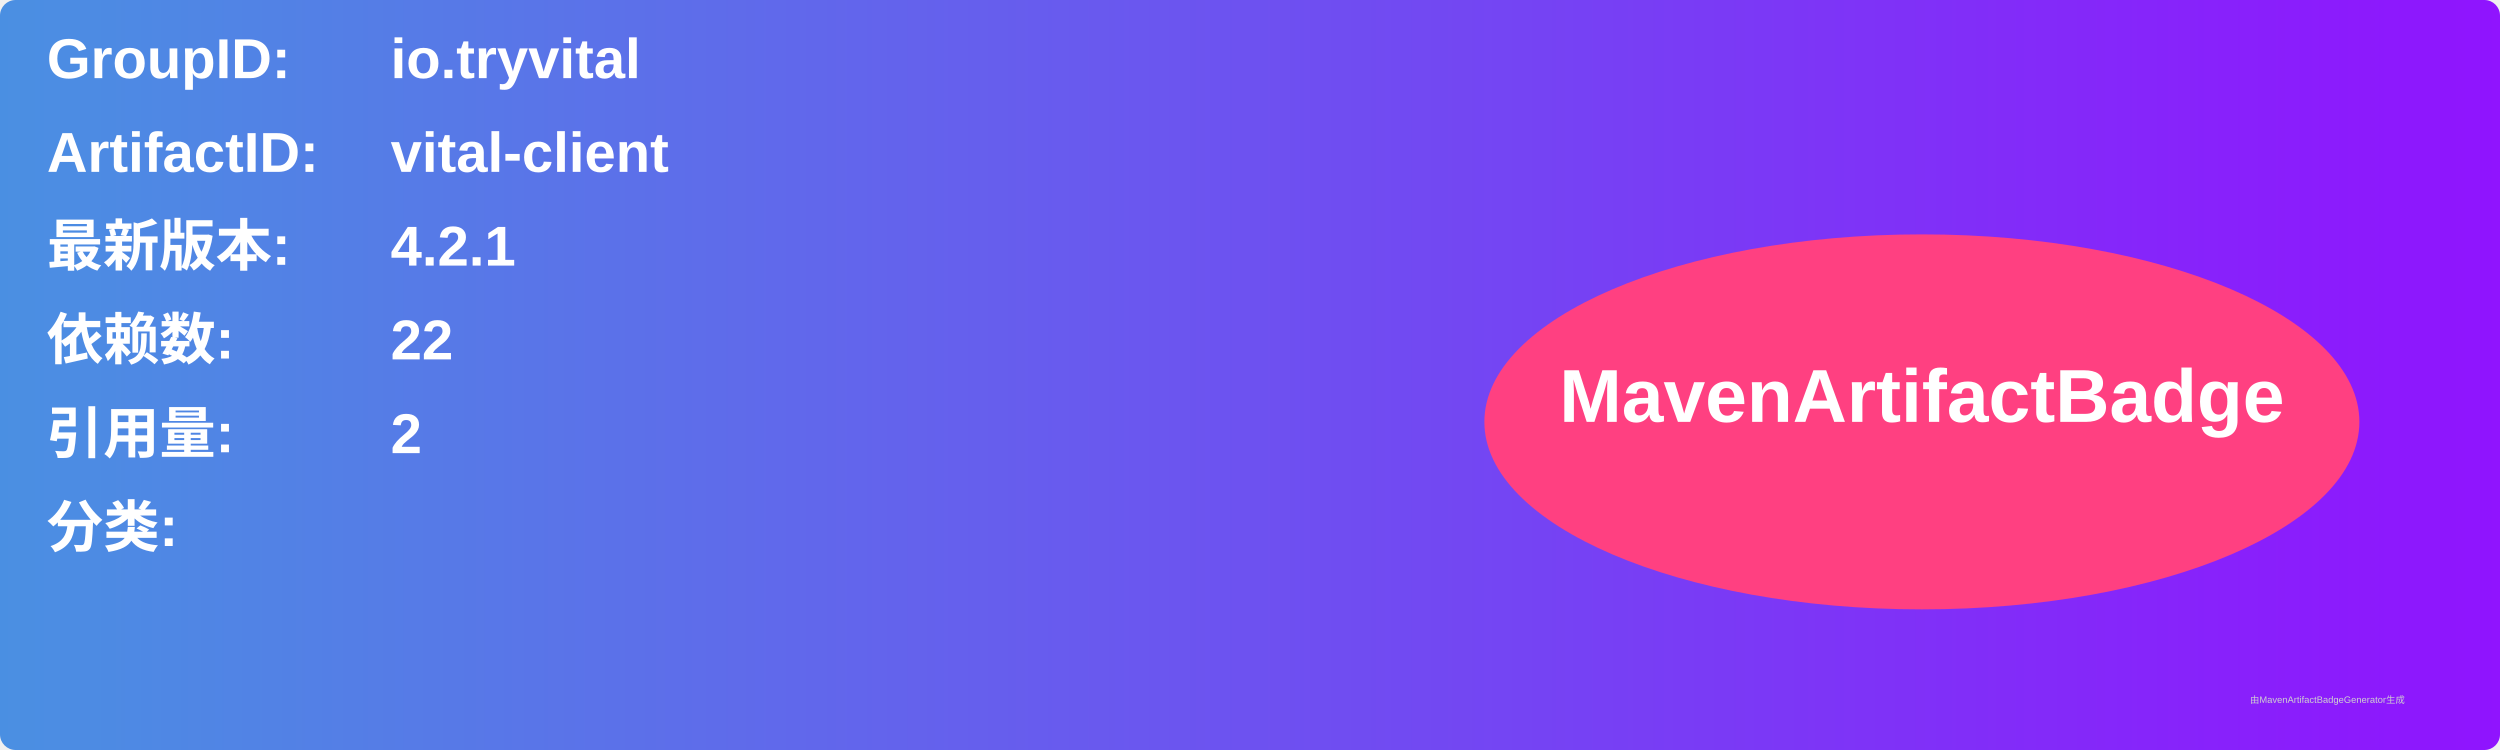
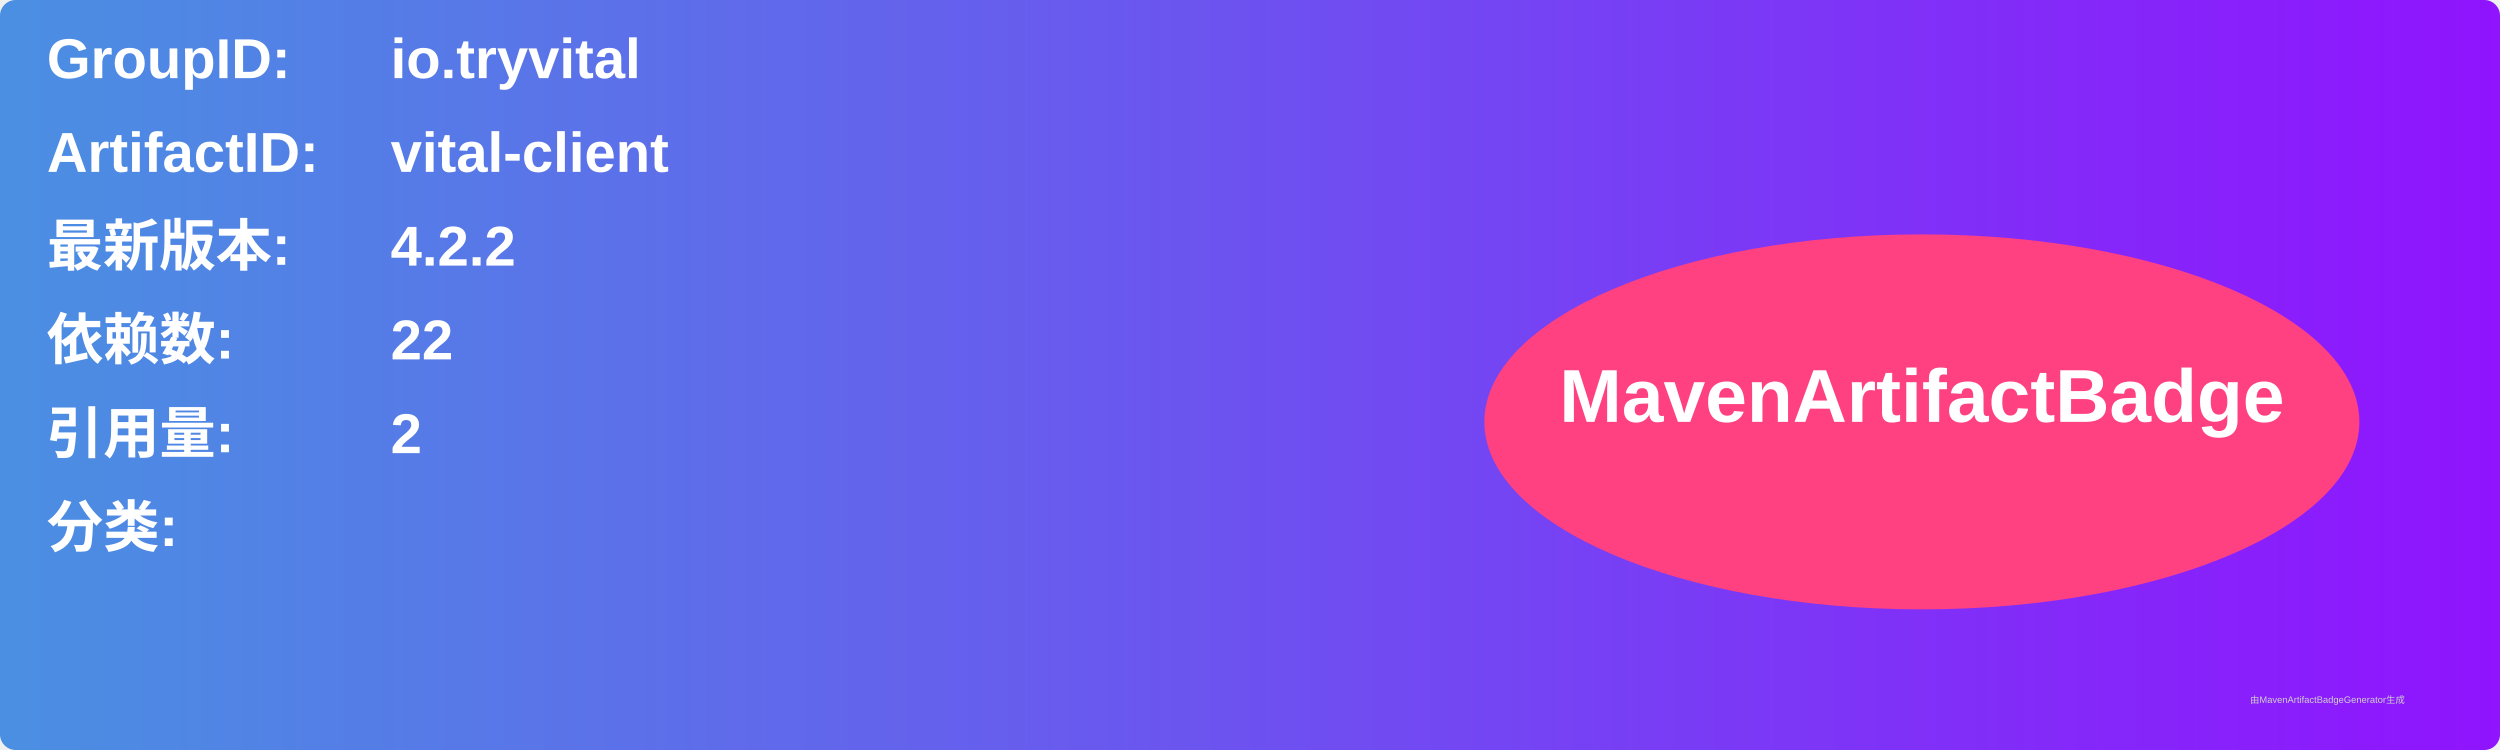
<svg xmlns="http://www.w3.org/2000/svg" width="800" height="240" viewBox="0 0 800 240">
  <linearGradient id="grad" x1="0%" y1="0%" x2="100%" y2="0%">
    <stop offset="0%" stop-color="#4a90e2" />
    <stop offset="100%" stop-color="#9013fe" />
  </linearGradient>
  <rect width="100%" height="100%" rx="5" ry="5" fill="url(#grad)" />
  <g transform="translate(15, 15)">
    <text x="0" y="10" font-family="Arial" font-size="18" fill="white" font-weight="bold" width="260">GroupID:</text>
    <text x="110" y="10" font-family="Arial" font-size="18" fill="white" font-weight="bold" width="460">io.tryvital</text>
    <text x="0" y="40" font-family="Arial" font-size="18" fill="white" font-weight="bold" width="260">ArtifactID:</text>
    <text x="110" y="40" font-family="Arial" font-size="18" fill="white" font-weight="bold" width="460">vital-client</text>
    <text x="0" y="70" font-family="Arial" font-size="18" fill="white" font-weight="bold">最新版本:</text>
    <text x="110" y="70" font-family="Arial" font-size="18" fill="white" font-weight="bold">
-       <tspan font-weight="bold">4.2.1</tspan>
+       <tspan font-weight="bold">4.2.2</tspan>
    </text>
    <text x="0" y="100" font-family="Arial" font-size="18" fill="white" font-weight="bold">依赖数: </text>
    <text x="110" y="100" font-family="Arial" font-size="18" fill="white">
      <tspan font-weight="bold">22</tspan>
    </text>
    <text x="0" y="130" font-family="Arial" font-size="18" fill="white" font-weight="bold">引用量: </text>
    <text x="110" y="130" font-family="Arial" font-size="18" fill="white">
      <tspan font-weight="bold">2</tspan>
    </text>
    <text x="0" y="160" font-family="Arial" font-size="18" fill="white" font-weight="bold">分类:</text>
    <text x="10" y="190" font-family="Arial" font-size="10" fill="white">
      <tspan font-weight="bold" />
    </text>
    <ellipse cx="600" cy="120" rx="140" ry="60" fill="#ff4081" />
    <text x="600" y="120" text-anchor="middle" font-family="Arial" font-size="24" fill="white" font-weight="bold">MavenArtifactBadge</text>
  </g>
  <text x="720" y="225" font-family="Arial" font-size="3" fill="#d0d0d0">由MavenArtifactBadgeGenerator生成</text>
</svg>
